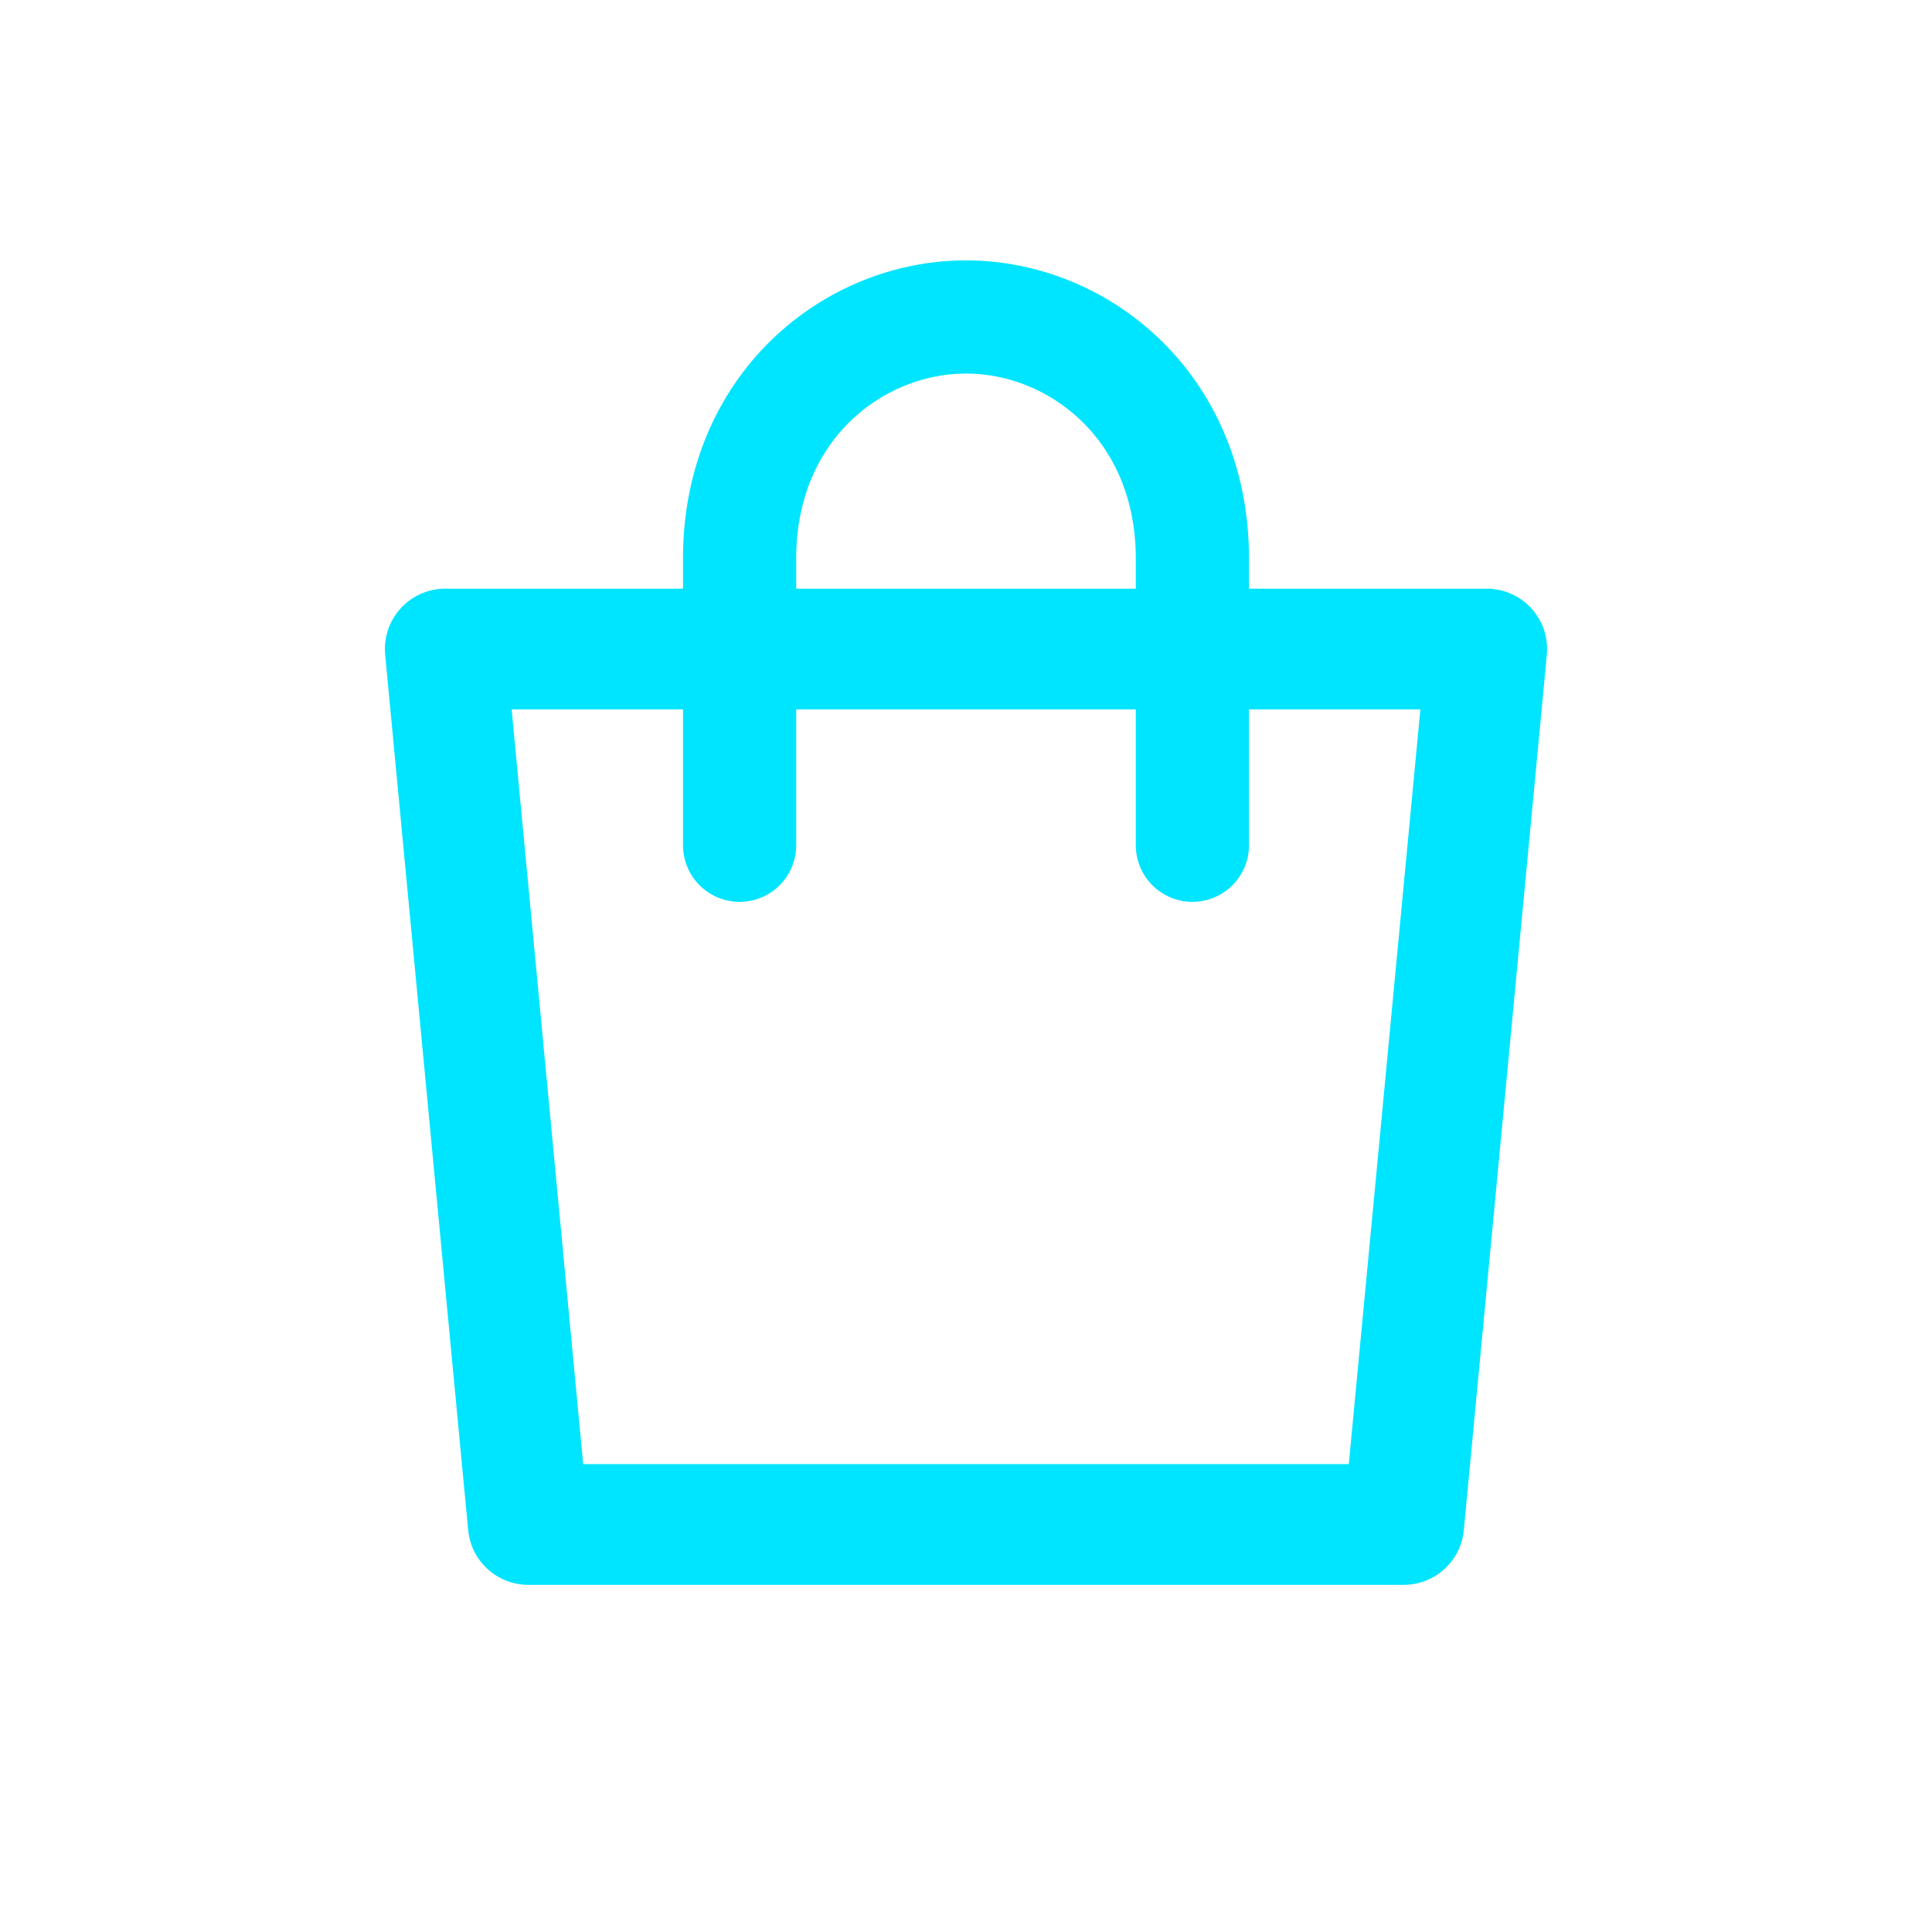
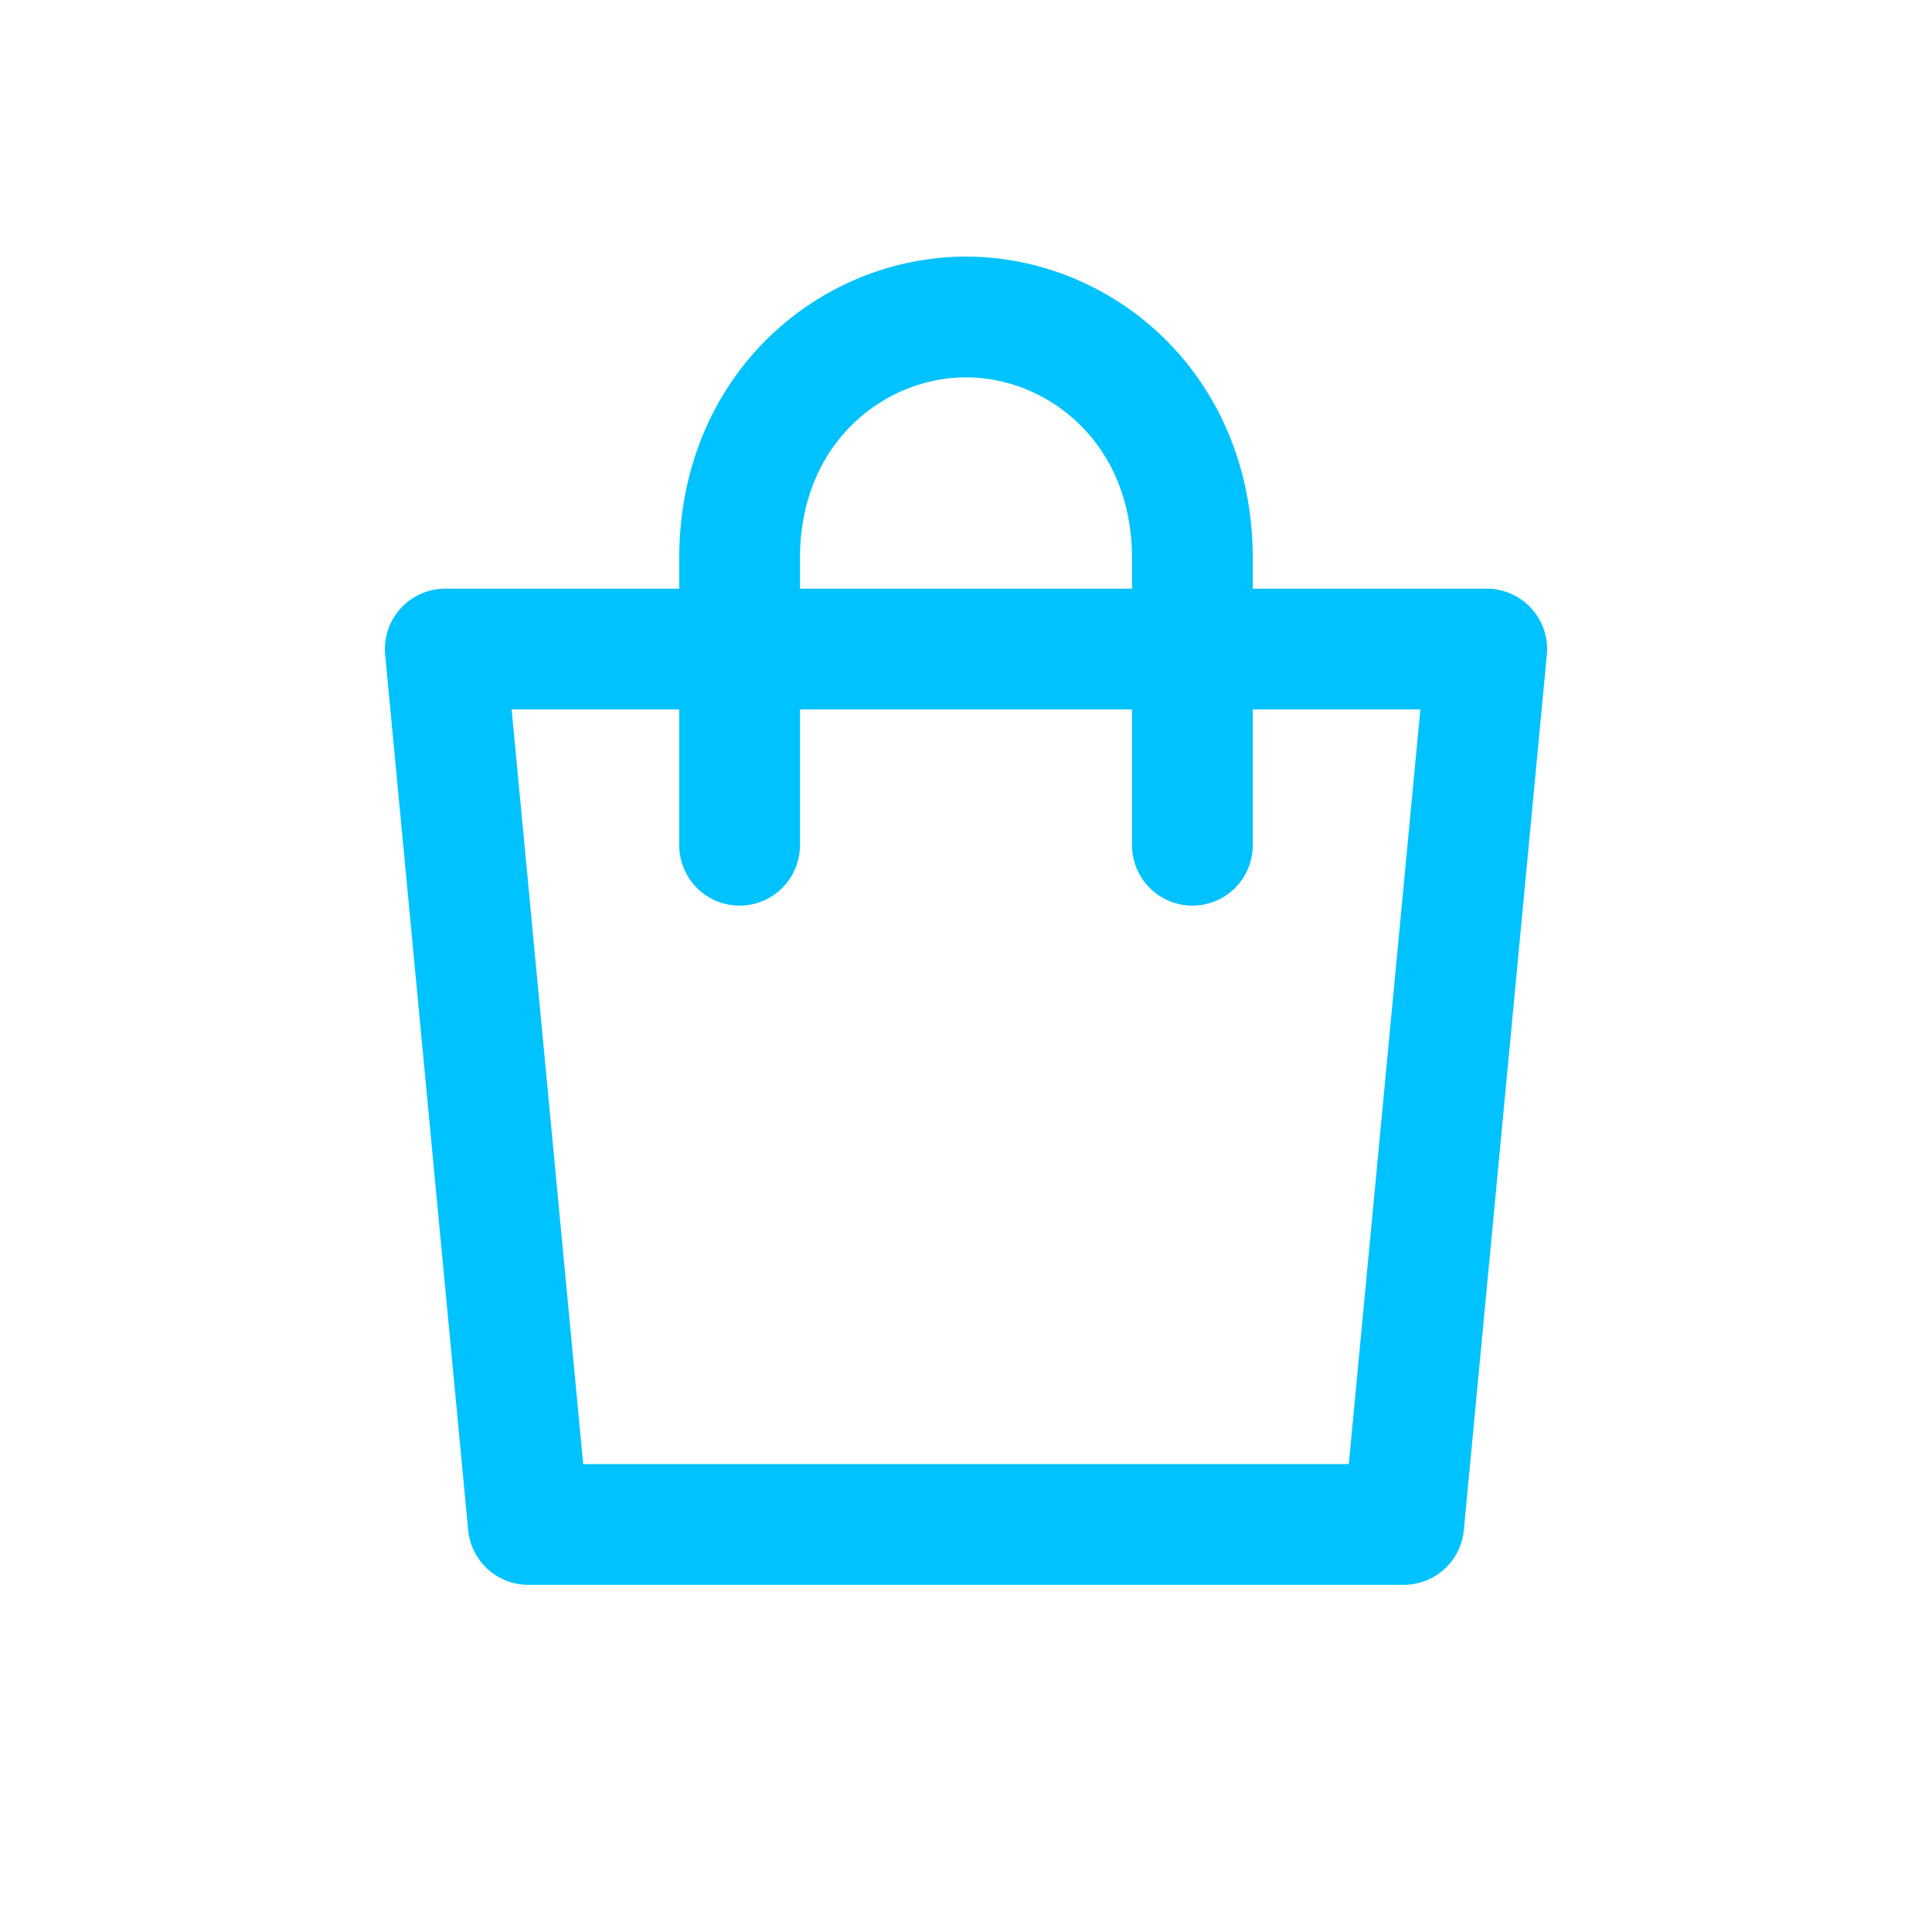
<svg xmlns="http://www.w3.org/2000/svg" viewBox="0 0 512 512" width="512" height="512">
-   <path d="M 118 172 L 394 172 L 372 404 L 140 404 Z" fill="none" stroke="#00E5FF" stroke-width="32" stroke-linecap="round" stroke-linejoin="round" />
-   <path d="M 196 224 L 196 148 C 196 108 226 84 256 84 C 286 84 316 108 316 148 L 316 224" fill="none" stroke="#00E5FF" stroke-width="30" stroke-linecap="round" stroke-linejoin="round" />
+   <path d="M 118 172 L 394 172 L 372 404 L 140 404 Z" fill="none" stroke="#00C2FF" stroke-width="32.0" stroke-linecap="round" stroke-linejoin="round" />
+   <path d="M 196 224 L 196 148 C 196 108 226 84 256 84 C 286 84 316 108 316 148 L 316 224" fill="none" stroke="#00C2FF" stroke-width="32.0" stroke-linecap="round" stroke-linejoin="round" />
</svg>
